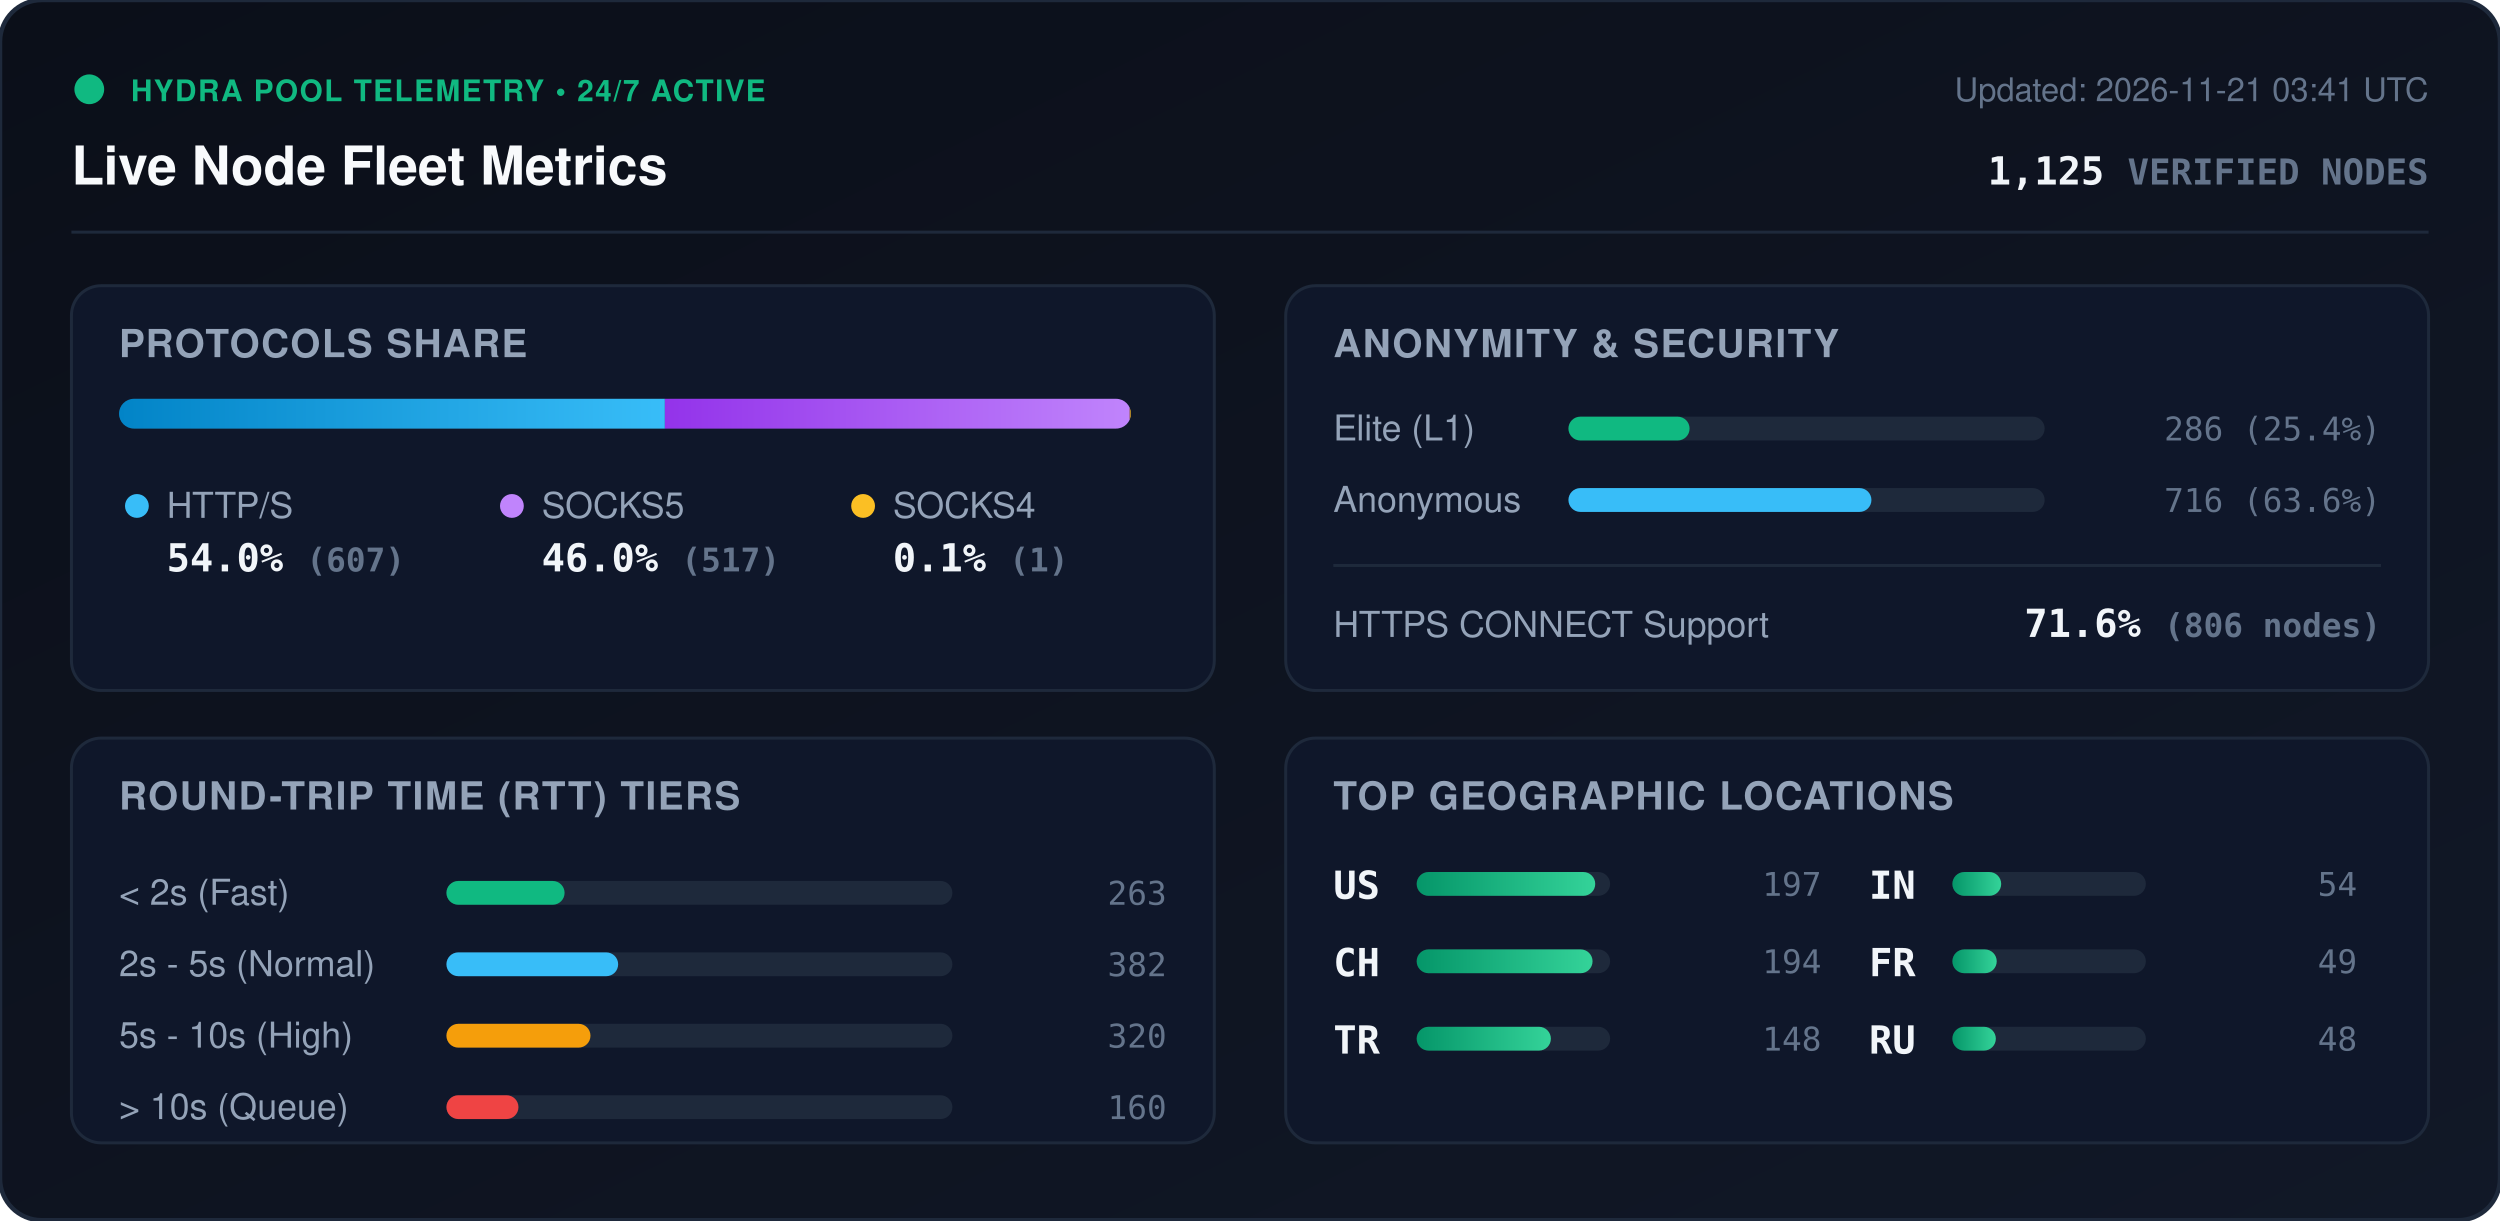
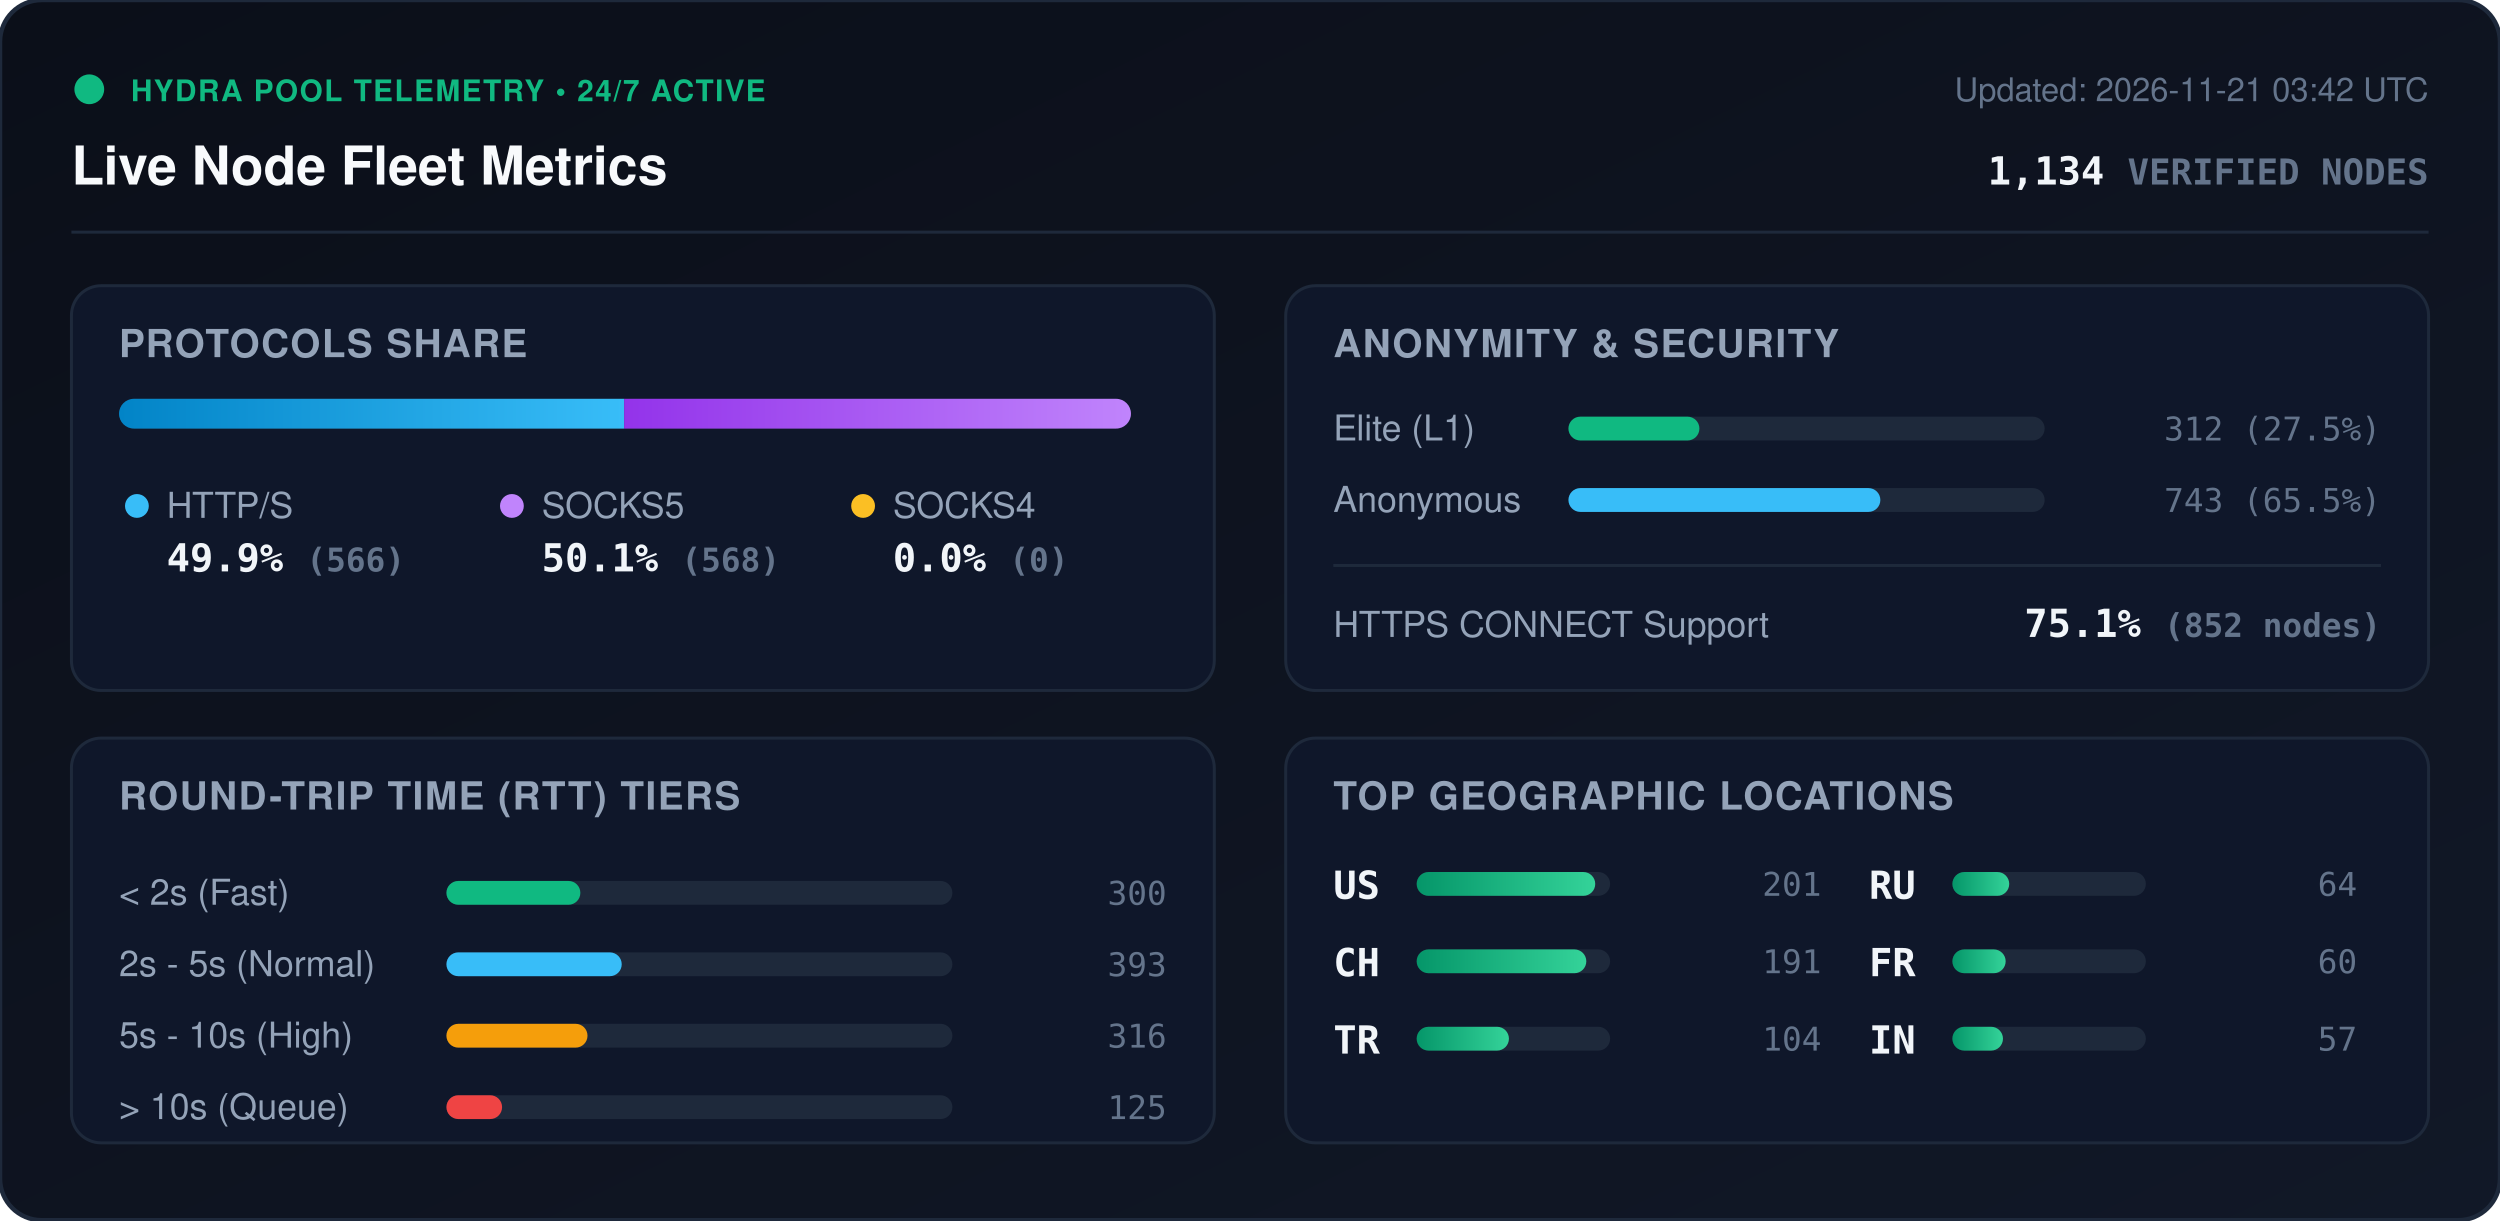
<svg xmlns="http://www.w3.org/2000/svg" viewBox="0 0 840 410" width="840" height="410" style="max-width: 100%; height: auto;">
  <defs>
    <linearGradient id="bg" x1="0%" y1="0%" x2="100%" y2="100%">
      <stop offset="0%" stop-color="#0b0f19" />
      <stop offset="100%" stop-color="#111827" />
    </linearGradient>
    <linearGradient id="bar-http" x1="0%" y1="0%" x2="100%" y2="0%">
      <stop offset="0%" stop-color="#0284c7" />
      <stop offset="100%" stop-color="#38bdf8" />
    </linearGradient>
    <linearGradient id="bar-socks5" x1="0%" y1="0%" x2="100%" y2="0%">
      <stop offset="0%" stop-color="#9333ea" />
      <stop offset="100%" stop-color="#c084fc" />
    </linearGradient>
    <linearGradient id="bar-socks4" x1="0%" y1="0%" x2="100%" y2="0%">
      <stop offset="0%" stop-color="#d97706" />
      <stop offset="100%" stop-color="#fbbf24" />
    </linearGradient>
    <linearGradient id="bar-green" x1="0%" y1="0%" x2="100%" y2="0%">
      <stop offset="0%" stop-color="#059669" />
      <stop offset="100%" stop-color="#34d399" />
    </linearGradient>
    <clipPath id="prog-track-clip">
      <rect width="340.0" height="10" rx="5" />
    </clipPath>
    <style>
      .title { font: 700 18px -apple-system, BlinkMacSystemFont, 'Segoe UI', Helvetica, Arial, sans-serif; fill: #f8fafc; }
      .sub { font: 500 11px -apple-system, BlinkMacSystemFont, 'Segoe UI', Helvetica, Arial, sans-serif; fill: #64748b; }
      .section-hdr { font: 600 13px -apple-system, BlinkMacSystemFont, 'Segoe UI', Helvetica, Arial, sans-serif; fill: #94a3b8; letter-spacing: 0.5px; }
      .metric-val { font: 700 13px -apple-system, BlinkMacSystemFont, 'Segoe UI', Helvetica, Arial, sans-serif; fill: #f1f5f9; }
      .metric-lbl { font: 500 12px -apple-system, BlinkMacSystemFont, 'Segoe UI', Helvetica, Arial, sans-serif; fill: #94a3b8; }
      .badge-txt { font: 700 10px -apple-system, BlinkMacSystemFont, 'Segoe UI', Helvetica, Arial, sans-serif; fill: #10b981; letter-spacing: 0.5px; }
      .mono { font-family: ui-monospace, SFMono-Regular, Menlo, Monaco, Consolas, monospace; }
      .pulse { animation: beacon 2s infinite ease-in-out; }
      @keyframes beacon { 0%, 100% { opacity: 1; } 50% { opacity: 0.35; } }
    </style>
  </defs>
  <rect width="840" height="410" rx="14" fill="url(#bg)" stroke="#1e293b" stroke-width="1.5" />
  <g transform="translate(24, 24)">
    <circle cx="6" cy="6" r="5" fill="#10b981" class="pulse" />
    <text x="20" y="10" class="badge-txt">HYDRA POOL TELEMETRY • 24/7 ACTIVE</text>
    <text x="0" y="38" class="title">Live Node Fleet Metrics</text>
-     <text x="792" y="10" text-anchor="end" class="sub">Updated: 2026-11-21 03:41 UTC</text>
-     <text x="792" y="38" text-anchor="end" class="metric-val mono" fill="#38bdf8">1,125 <tspan font-size="12" fill="#64748b">VERIFIED NODES</tspan>
+     <text x="792" y="10" text-anchor="end" class="sub">Updated: 2026-11-21 03:42 UTC</text>
+     <text x="792" y="38" text-anchor="end" class="metric-val mono" fill="#38bdf8">1,134 <tspan font-size="12" fill="#64748b">VERIFIED NODES</tspan>
    </text>
  </g>
  <line x1="24" y1="78" x2="816" y2="78" stroke="#1e293b" stroke-width="1" />
  <g transform="translate(24, 96)">
    <rect width="384" height="136" rx="10" fill="#0f172a" stroke="#1e293b" />
    <text x="16" y="24" class="section-hdr">PROTOCOLS SHARE</text>
    <g transform="translate(16, 38)">
      <rect width="340.0" height="10" rx="5" fill="#1e293b" />
      <g clip-path="url(#prog-track-clip)">
-         <rect x="0" width="183.4" height="10" fill="url(#bar-http)" />
-         <rect x="183.4" width="156.2" height="10" fill="url(#bar-socks5)" />
-         <rect x="339.6" width="0.3" height="10" fill="url(#bar-socks4)" />
+         <rect x="0" width="169.7" height="10" fill="url(#bar-http)" />
+         <rect x="169.7" width="170.3" height="10" fill="url(#bar-socks5)" />
+         <rect x="340.0" width="0.0" height="10" fill="url(#bar-socks4)" />
      </g>
    </g>
    <g transform="translate(16, 68)">
      <circle cx="6" cy="6" r="4" fill="#38bdf8" />
      <text x="16" y="10" class="metric-lbl">HTTP/S</text>
-       <text x="16" y="28" class="metric-val mono">54.0% <tspan font-size="11" fill="#64748b">(607)</tspan>
+       <text x="16" y="28" class="metric-val mono">49.9% <tspan font-size="11" fill="#64748b">(566)</tspan>
      </text>
      <circle cx="132" cy="6" r="4" fill="#c084fc" />
      <text x="142" y="10" class="metric-lbl">SOCKS5</text>
-       <text x="142" y="28" class="metric-val mono">46.0% <tspan font-size="11" fill="#64748b">(517)</tspan>
+       <text x="142" y="28" class="metric-val mono">50.1% <tspan font-size="11" fill="#64748b">(568)</tspan>
      </text>
      <circle cx="250" cy="6" r="4" fill="#fbbf24" />
      <text x="260" y="10" class="metric-lbl">SOCKS4</text>
-       <text x="260" y="28" class="metric-val mono">0.1% <tspan font-size="11" fill="#64748b">(1)</tspan>
+       <text x="260" y="28" class="metric-val mono">0.0% <tspan font-size="11" fill="#64748b">(0)</tspan>
      </text>
    </g>
  </g>
  <g transform="translate(432, 96)">
    <rect width="384" height="136" rx="10" fill="#0f172a" stroke="#1e293b" />
    <text x="16" y="24" class="section-hdr">ANONYMITY &amp; SECURITY</text>
    <text x="16" y="52" class="metric-lbl">Elite (L1)</text>
    <rect x="95" y="44" width="160" height="8" rx="4" fill="#1e293b" />
-     <rect x="95" y="44" width="40.7" height="8" rx="4" fill="#10b981" />
-     <text x="368" y="52" text-anchor="end" class="mono sub" fill="#e2e8f0">286 (25.4%)</text>
+     <rect x="95" y="44" width="44.0" height="8" rx="4" fill="#10b981" />
+     <text x="368" y="52" text-anchor="end" class="mono sub" fill="#e2e8f0">312 (27.5%)</text>
    <text x="16" y="76" class="metric-lbl">Anonymous</text>
    <rect x="95" y="68" width="160" height="8" rx="4" fill="#1e293b" />
-     <rect x="95" y="68" width="101.8" height="8" rx="4" fill="#38bdf8" />
-     <text x="368" y="76" text-anchor="end" class="mono sub" fill="#e2e8f0">716 (63.6%)</text>
+     <rect x="95" y="68" width="104.8" height="8" rx="4" fill="#38bdf8" />
+     <text x="368" y="76" text-anchor="end" class="mono sub" fill="#e2e8f0">743 (65.5%)</text>
    <line x1="16" y1="94" x2="368" y2="94" stroke="#1e293b" stroke-width="1" />
    <text x="16" y="118" class="metric-lbl">HTTPS CONNECT Support</text>
-     <text x="368" y="118" text-anchor="end" class="metric-val mono" fill="#34d399">71.6% <tspan font-size="11" fill="#64748b">(806 nodes)</tspan>
+     <text x="368" y="118" text-anchor="end" class="metric-val mono" fill="#34d399">75.1% <tspan font-size="11" fill="#64748b">(852 nodes)</tspan>
    </text>
  </g>
  <g transform="translate(24, 248)">
    <rect width="384" height="136" rx="10" fill="#0f172a" stroke="#1e293b" />
    <text x="16" y="24" class="section-hdr">ROUND-TRIP TIME (RTT) TIERS</text>
    <g transform="translate(16, 42)">
      <text x="0" y="14" class="metric-lbl">&lt; 2s (Fast)</text>
      <rect x="110" y="6" width="170" height="8" rx="4" fill="#1e293b" />
-       <rect x="110" y="6" width="39.7" height="8" rx="4" fill="#10b981" />
-       <text x="352" y="14" text-anchor="end" class="mono sub">263</text>
+       <rect x="110" y="6" width="45.0" height="8" rx="4" fill="#10b981" />
+       <text x="352" y="14" text-anchor="end" class="mono sub">300</text>
      <text x="0" y="38" class="metric-lbl">2s - 5s (Normal)</text>
      <rect x="110" y="30" width="170" height="8" rx="4" fill="#1e293b" />
-       <rect x="110" y="30" width="57.7" height="8" rx="4" fill="#38bdf8" />
-       <text x="352" y="38" text-anchor="end" class="mono sub">382</text>
+       <rect x="110" y="30" width="58.9" height="8" rx="4" fill="#38bdf8" />
+       <text x="352" y="38" text-anchor="end" class="mono sub">393</text>
      <text x="0" y="62" class="metric-lbl">5s - 10s (High)</text>
      <rect x="110" y="54" width="170" height="8" rx="4" fill="#1e293b" />
-       <rect x="110" y="54" width="48.4" height="8" rx="4" fill="#f59e0b" />
-       <text x="352" y="62" text-anchor="end" class="mono sub">320</text>
+       <rect x="110" y="54" width="47.4" height="8" rx="4" fill="#f59e0b" />
+       <text x="352" y="62" text-anchor="end" class="mono sub">316</text>
      <text x="0" y="86" class="metric-lbl">&gt; 10s (Queue)</text>
      <rect x="110" y="78" width="170" height="8" rx="4" fill="#1e293b" />
-       <rect x="110" y="78" width="24.2" height="8" rx="4" fill="#ef4444" />
-       <text x="352" y="86" text-anchor="end" class="mono sub">160</text>
+       <rect x="110" y="78" width="18.7" height="8" rx="4" fill="#ef4444" />
+       <text x="352" y="86" text-anchor="end" class="mono sub">125</text>
    </g>
  </g>
  <g transform="translate(432, 248)">
    <rect width="384" height="136" rx="10" fill="#0f172a" stroke="#1e293b" />
    <text x="16" y="24" class="section-hdr">TOP GEOGRAPHIC LOCATIONS</text>
    <g transform="translate(16, 42)">
      <g transform="translate(0, 0)">
        <text x="0" y="12" class="mono metric-val" font-size="12">US</text>
        <rect x="28" y="3" width="65" height="8" rx="4" fill="#1e293b" />
        <rect x="28" y="3" width="60.0" height="8" rx="4" fill="url(#bar-green)" />
-         <text x="164" y="11" text-anchor="end" class="mono sub">197</text>
+         <text x="164" y="11" text-anchor="end" class="mono sub">201</text>
      </g>
      <g transform="translate(0, 26)">
        <text x="0" y="12" class="mono metric-val" font-size="12">CH</text>
        <rect x="28" y="3" width="65" height="8" rx="4" fill="#1e293b" />
-         <rect x="28" y="3" width="59.1" height="8" rx="4" fill="url(#bar-green)" />
-         <text x="164" y="11" text-anchor="end" class="mono sub">194</text>
+         <rect x="28" y="3" width="57.0" height="8" rx="4" fill="url(#bar-green)" />
+         <text x="164" y="11" text-anchor="end" class="mono sub">191</text>
      </g>
      <g transform="translate(0, 52)">
        <text x="0" y="12" class="mono metric-val" font-size="12">TR</text>
        <rect x="28" y="3" width="65" height="8" rx="4" fill="#1e293b" />
-         <rect x="28" y="3" width="45.1" height="8" rx="4" fill="url(#bar-green)" />
-         <text x="164" y="11" text-anchor="end" class="mono sub">148</text>
+         <rect x="28" y="3" width="31.0" height="8" rx="4" fill="url(#bar-green)" />
+         <text x="164" y="11" text-anchor="end" class="mono sub">104</text>
      </g>
      <g transform="translate(180, 0)">
-         <text x="0" y="12" class="mono metric-val" font-size="12">IN</text>
+         <text x="0" y="12" class="mono metric-val" font-size="12">RU</text>
        <rect x="28" y="3" width="65" height="8" rx="4" fill="#1e293b" />
-         <rect x="28" y="3" width="16.4" height="8" rx="4" fill="url(#bar-green)" />
-         <text x="164" y="11" text-anchor="end" class="mono sub">54</text>
+         <rect x="28" y="3" width="19.1" height="8" rx="4" fill="url(#bar-green)" />
+         <text x="164" y="11" text-anchor="end" class="mono sub">64</text>
      </g>
      <g transform="translate(180, 26)">
        <text x="0" y="12" class="mono metric-val" font-size="12">FR</text>
        <rect x="28" y="3" width="65" height="8" rx="4" fill="#1e293b" />
-         <rect x="28" y="3" width="14.9" height="8" rx="4" fill="url(#bar-green)" />
-         <text x="164" y="11" text-anchor="end" class="mono sub">49</text>
+         <rect x="28" y="3" width="17.9" height="8" rx="4" fill="url(#bar-green)" />
+         <text x="164" y="11" text-anchor="end" class="mono sub">60</text>
      </g>
      <g transform="translate(180, 52)">
-         <text x="0" y="12" class="mono metric-val" font-size="12">RU</text>
+         <text x="0" y="12" class="mono metric-val" font-size="12">IN</text>
        <rect x="28" y="3" width="65" height="8" rx="4" fill="#1e293b" />
-         <rect x="28" y="3" width="14.6" height="8" rx="4" fill="url(#bar-green)" />
-         <text x="164" y="11" text-anchor="end" class="mono sub">48</text>
+         <rect x="28" y="3" width="17.0" height="8" rx="4" fill="url(#bar-green)" />
+         <text x="164" y="11" text-anchor="end" class="mono sub">57</text>
      </g>
    </g>
  </g>
</svg>
